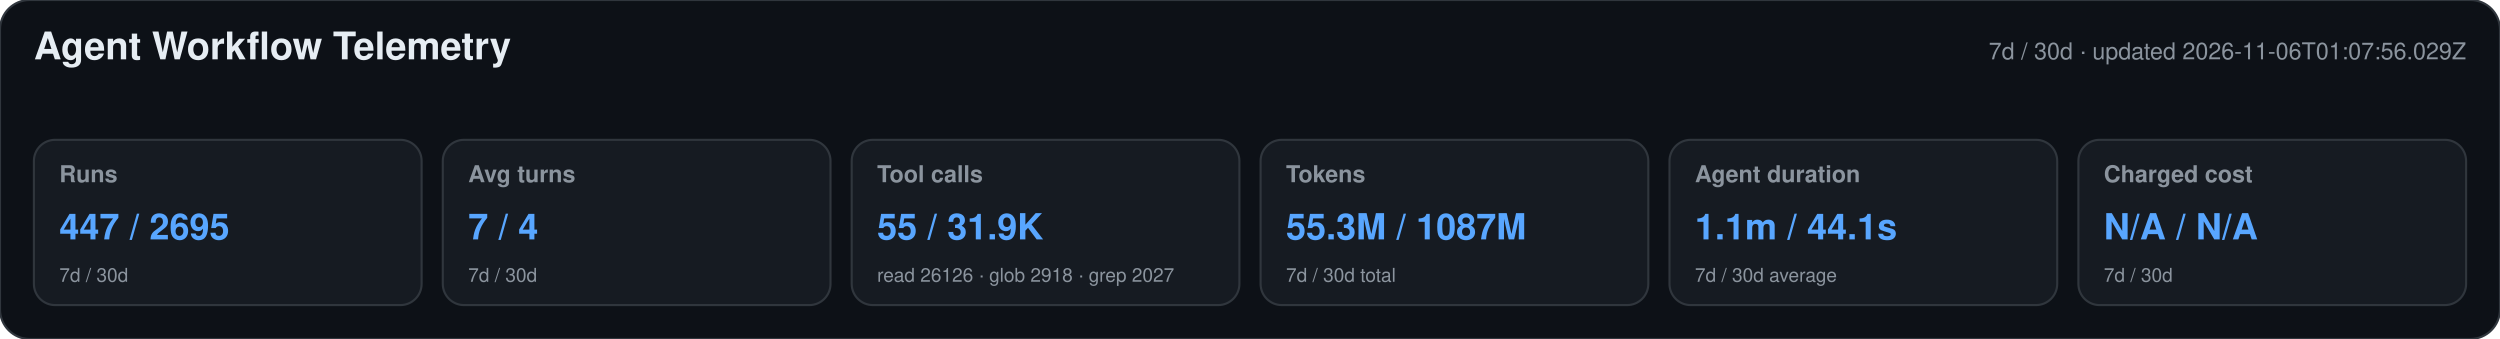
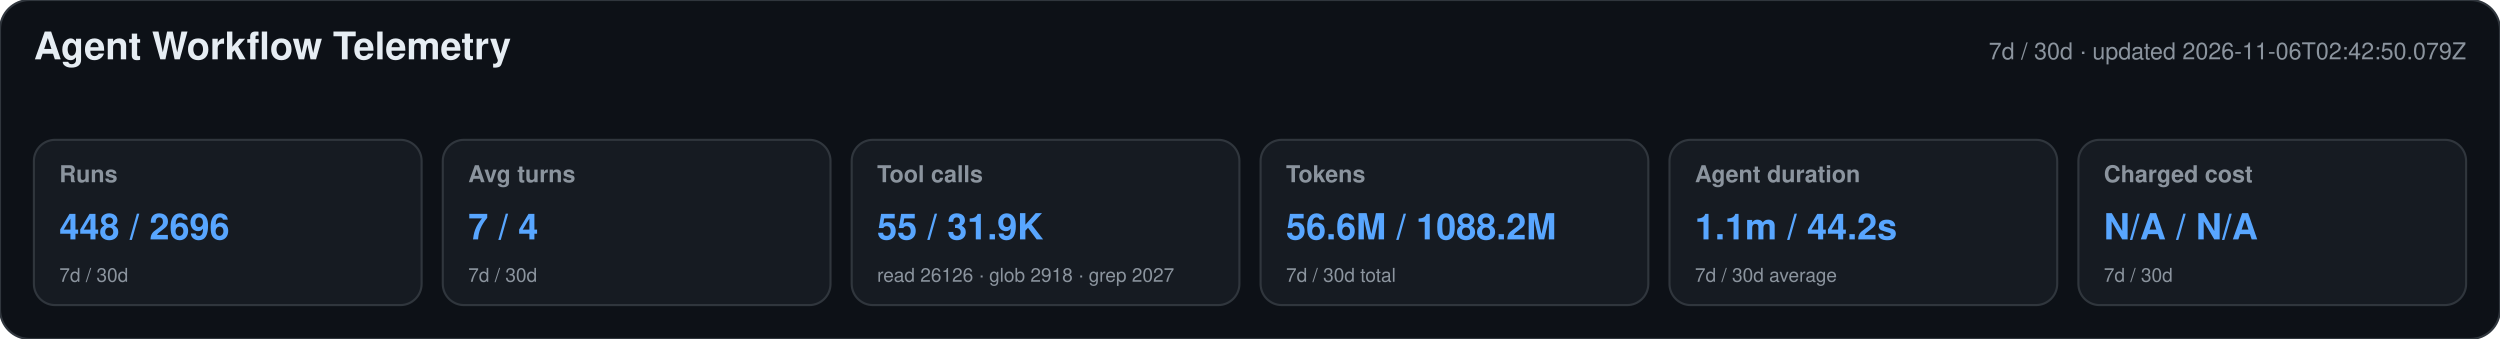
<svg xmlns="http://www.w3.org/2000/svg" width="1180" height="160" viewBox="0 0 1180 160" role="img" aria-labelledby="title desc">
  <style>text{font-family:-apple-system,BlinkMacSystemFont,"Segoe UI",Helvetica,Arial,sans-serif}.heading{font-size:18px;font-weight:650;fill:#e6edf3}.meta,.label,.secondary{fill:#8b949e}.meta,.label{font-size:11px}.label{font-weight:600}.primary{font-size:17px;font-weight:700;fill:#58a6ff}.secondary{font-size:9px}</style>
  <rect width="1180" height="160" rx="14" fill="#0d1117" stroke="#30363d" />
  <text x="16" y="28" class="heading">Agent Workflow Telemetry</text>
-   <text x="1164" y="28" text-anchor="end" class="meta">7d / 30d · updated 2026-11-06T01:07:56.029Z</text>
+   <text x="1164" y="28" text-anchor="end" class="meta">7d / 30d · updated 2026-11-06T02:42:50.079Z</text>
  <g>
    <rect x="16" y="66" width="183" height="78" rx="10" fill="#161b22" stroke="#30363d" />
    <text x="28" y="86" class="label">Runs</text>
-     <text x="28" y="113" class="primary">447 / 2695</text>
+     <text x="28" y="113" class="primary">448 / 2696</text>
    <text x="28" y="133" class="secondary">7d / 30d</text>
  </g>
  <g>
    <rect x="209" y="66" width="183" height="78" rx="10" fill="#161b22" stroke="#30363d" />
    <text x="221" y="86" class="label">Avg turns</text>
    <text x="221" y="113" class="primary">7 / 4</text>
    <text x="221" y="133" class="secondary">7d / 30d</text>
  </g>
  <g>
    <rect x="402" y="66" width="183" height="78" rx="10" fill="#161b22" stroke="#30363d" />
    <text x="414" y="86" class="label">Tool calls</text>
    <text x="414" y="113" class="primary">55 / 31.9K</text>
    <text x="414" y="133" class="secondary">read 26126 · glob 2918 · grep 2027</text>
  </g>
  <g>
    <rect x="595" y="66" width="183" height="78" rx="10" fill="#161b22" stroke="#30363d" />
    <text x="607" y="86" class="label">Tokens</text>
-     <text x="607" y="113" class="primary">55.3M / 1087M</text>
+     <text x="607" y="113" class="primary">56.6M / 1088.2M</text>
    <text x="607" y="133" class="secondary">7d / 30d total</text>
  </g>
  <g>
    <rect x="788" y="66" width="183" height="78" rx="10" fill="#161b22" stroke="#30363d" />
    <text x="800" y="86" class="label">Agent duration</text>
-     <text x="800" y="113" class="primary">1.1m / 44.1s</text>
+     <text x="800" y="113" class="primary">1.1m / 44.2s</text>
    <text x="800" y="133" class="secondary">7d / 30d average</text>
  </g>
  <g>
    <rect x="981" y="66" width="183" height="78" rx="10" fill="#161b22" stroke="#30363d" />
    <text x="993" y="86" class="label">Charged cost</text>
    <text x="993" y="113" class="primary">N/A / N/A</text>
    <text x="993" y="133" class="secondary">7d / 30d</text>
  </g>
</svg>
